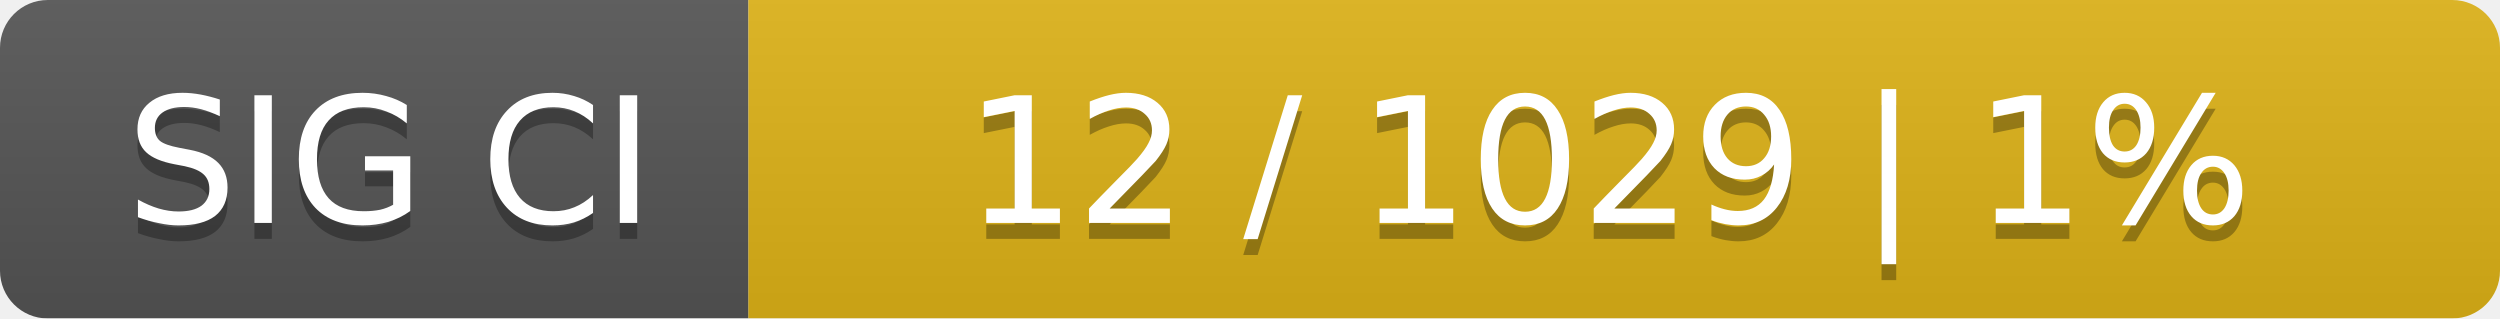
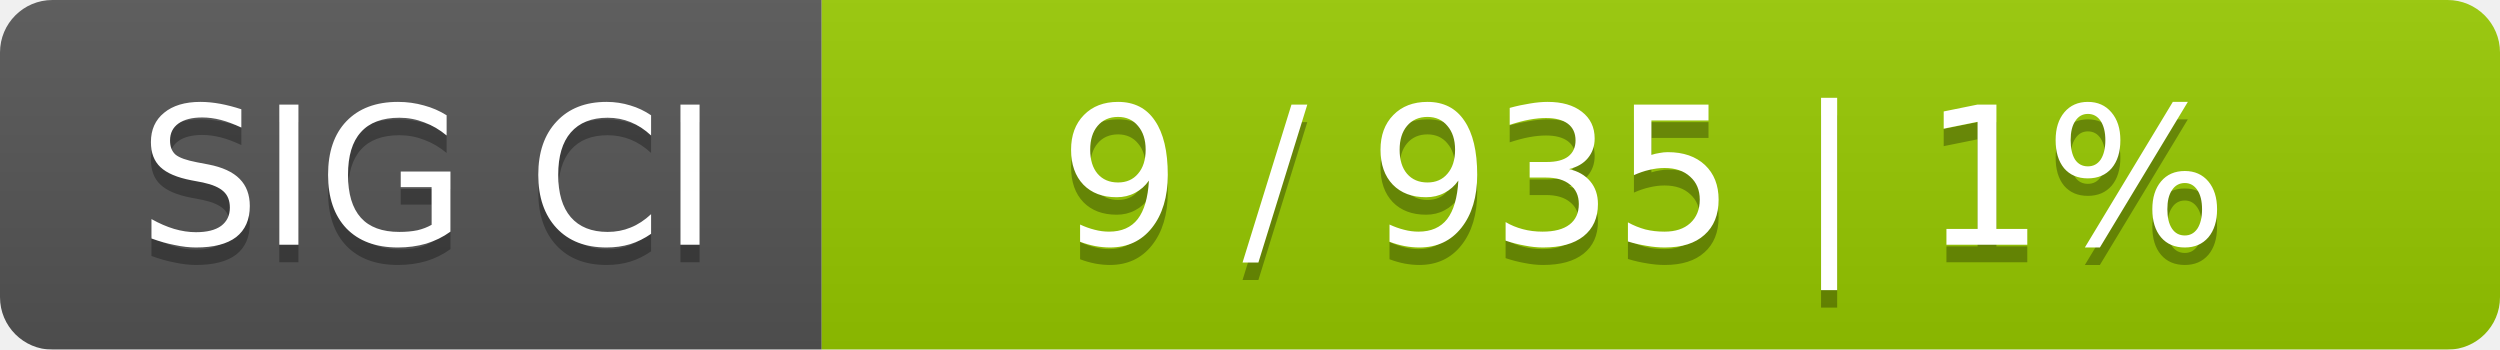
- <svg xmlns="http://www.w3.org/2000/svg" width="157" height="20">
+ <svg xmlns="http://www.w3.org/2000/svg" width="143" height="20">
  <linearGradient id="smooth" x2="0" y2="100%">
    <stop offset="0" stop-color="#bbb" stop-opacity=".1" />
    <stop offset="1" stop-opacity=".1" />
  </linearGradient>
  <mask id="round">
-     <rect width="157" height="20" rx="3" fill="#fff" />
+     <rect width="143" height="20" rx="3" fill="#fff" />
  </mask>
  <g mask="url(#round)">
    <rect width="47" height="20" fill="#555" />
-     <rect x="47" width="110" height="20" fill="#dfb317" />
-     <rect width="157" height="20" fill="url(#smooth)" />
+     <rect x="47" width="96" height="20" fill="#97ca00" />
+     <rect width="143" height="20" fill="url(#smooth)" />
  </g>
  <g fill="#fff" text-anchor="middle" font-family="DejaVu Sans,Verdana,Geneva,sans-serif" font-size="11">
    <text x="24.5" y="15" fill="#010101" fill-opacity=".3">SIG CI</text>
    <text x="24.5" y="14">SIG CI</text>
-     <text x="101" y="15" fill="#010101" fill-opacity=".3">12 / 1029    |    1%</text>
-     <text x="101" y="14">12 / 1029    |    1%</text>
+     <text x="94" y="15" fill="#010101" fill-opacity=".3">9 / 935    |    1%</text>
+     <text x="94" y="14">9 / 935    |    1%</text>
  </g>
</svg>
